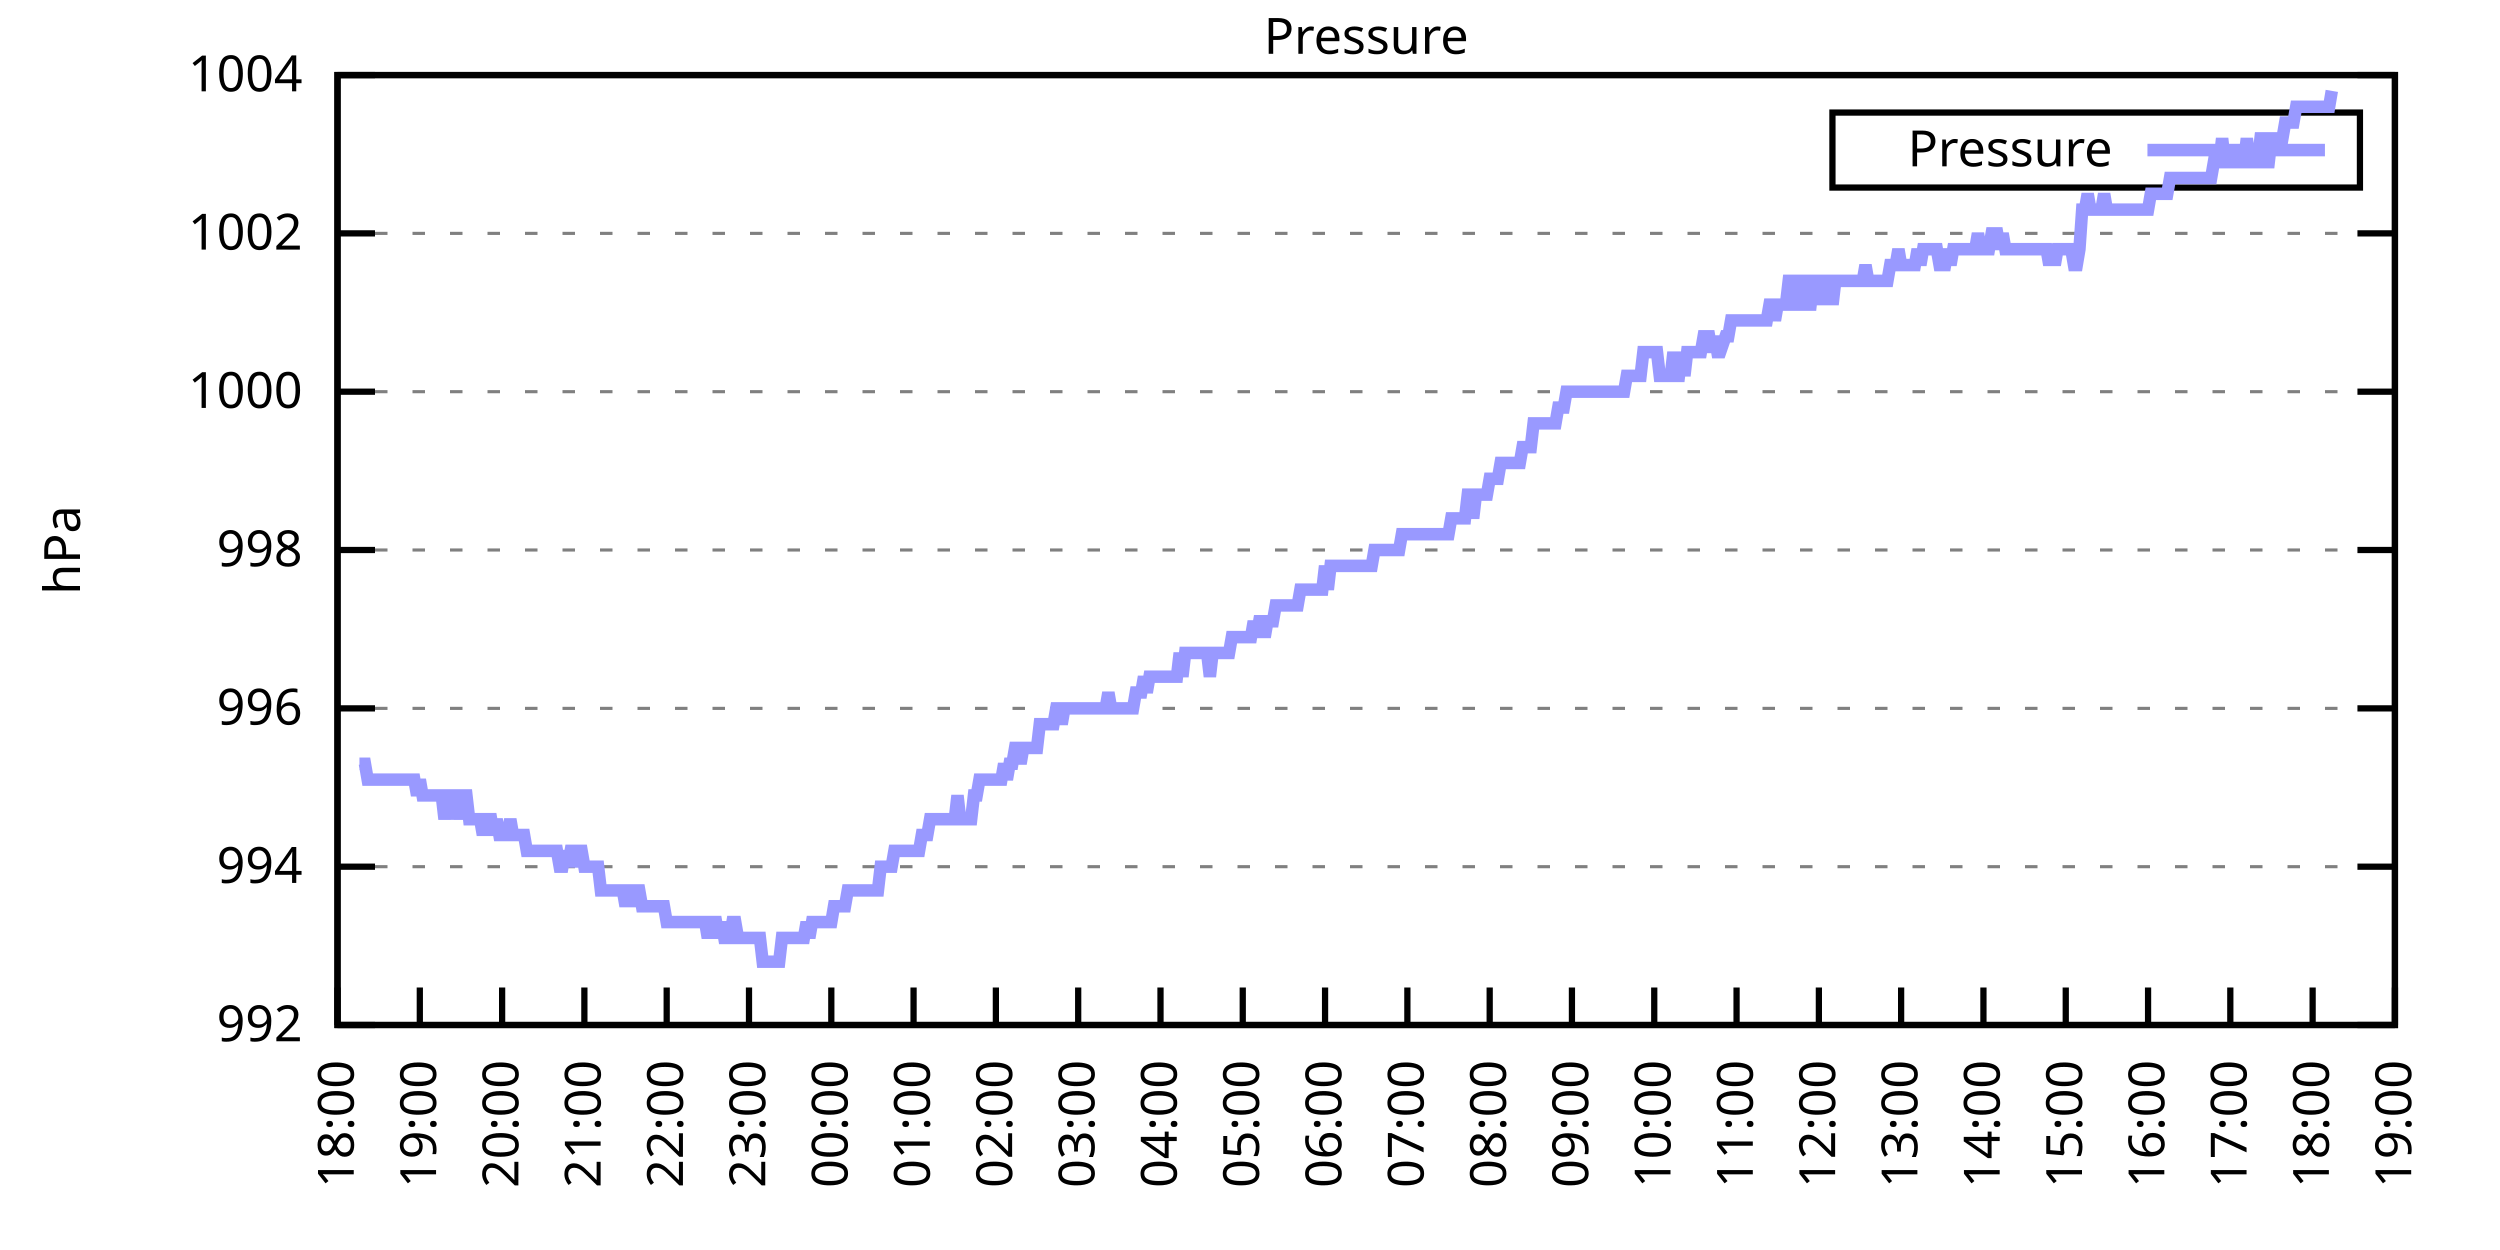
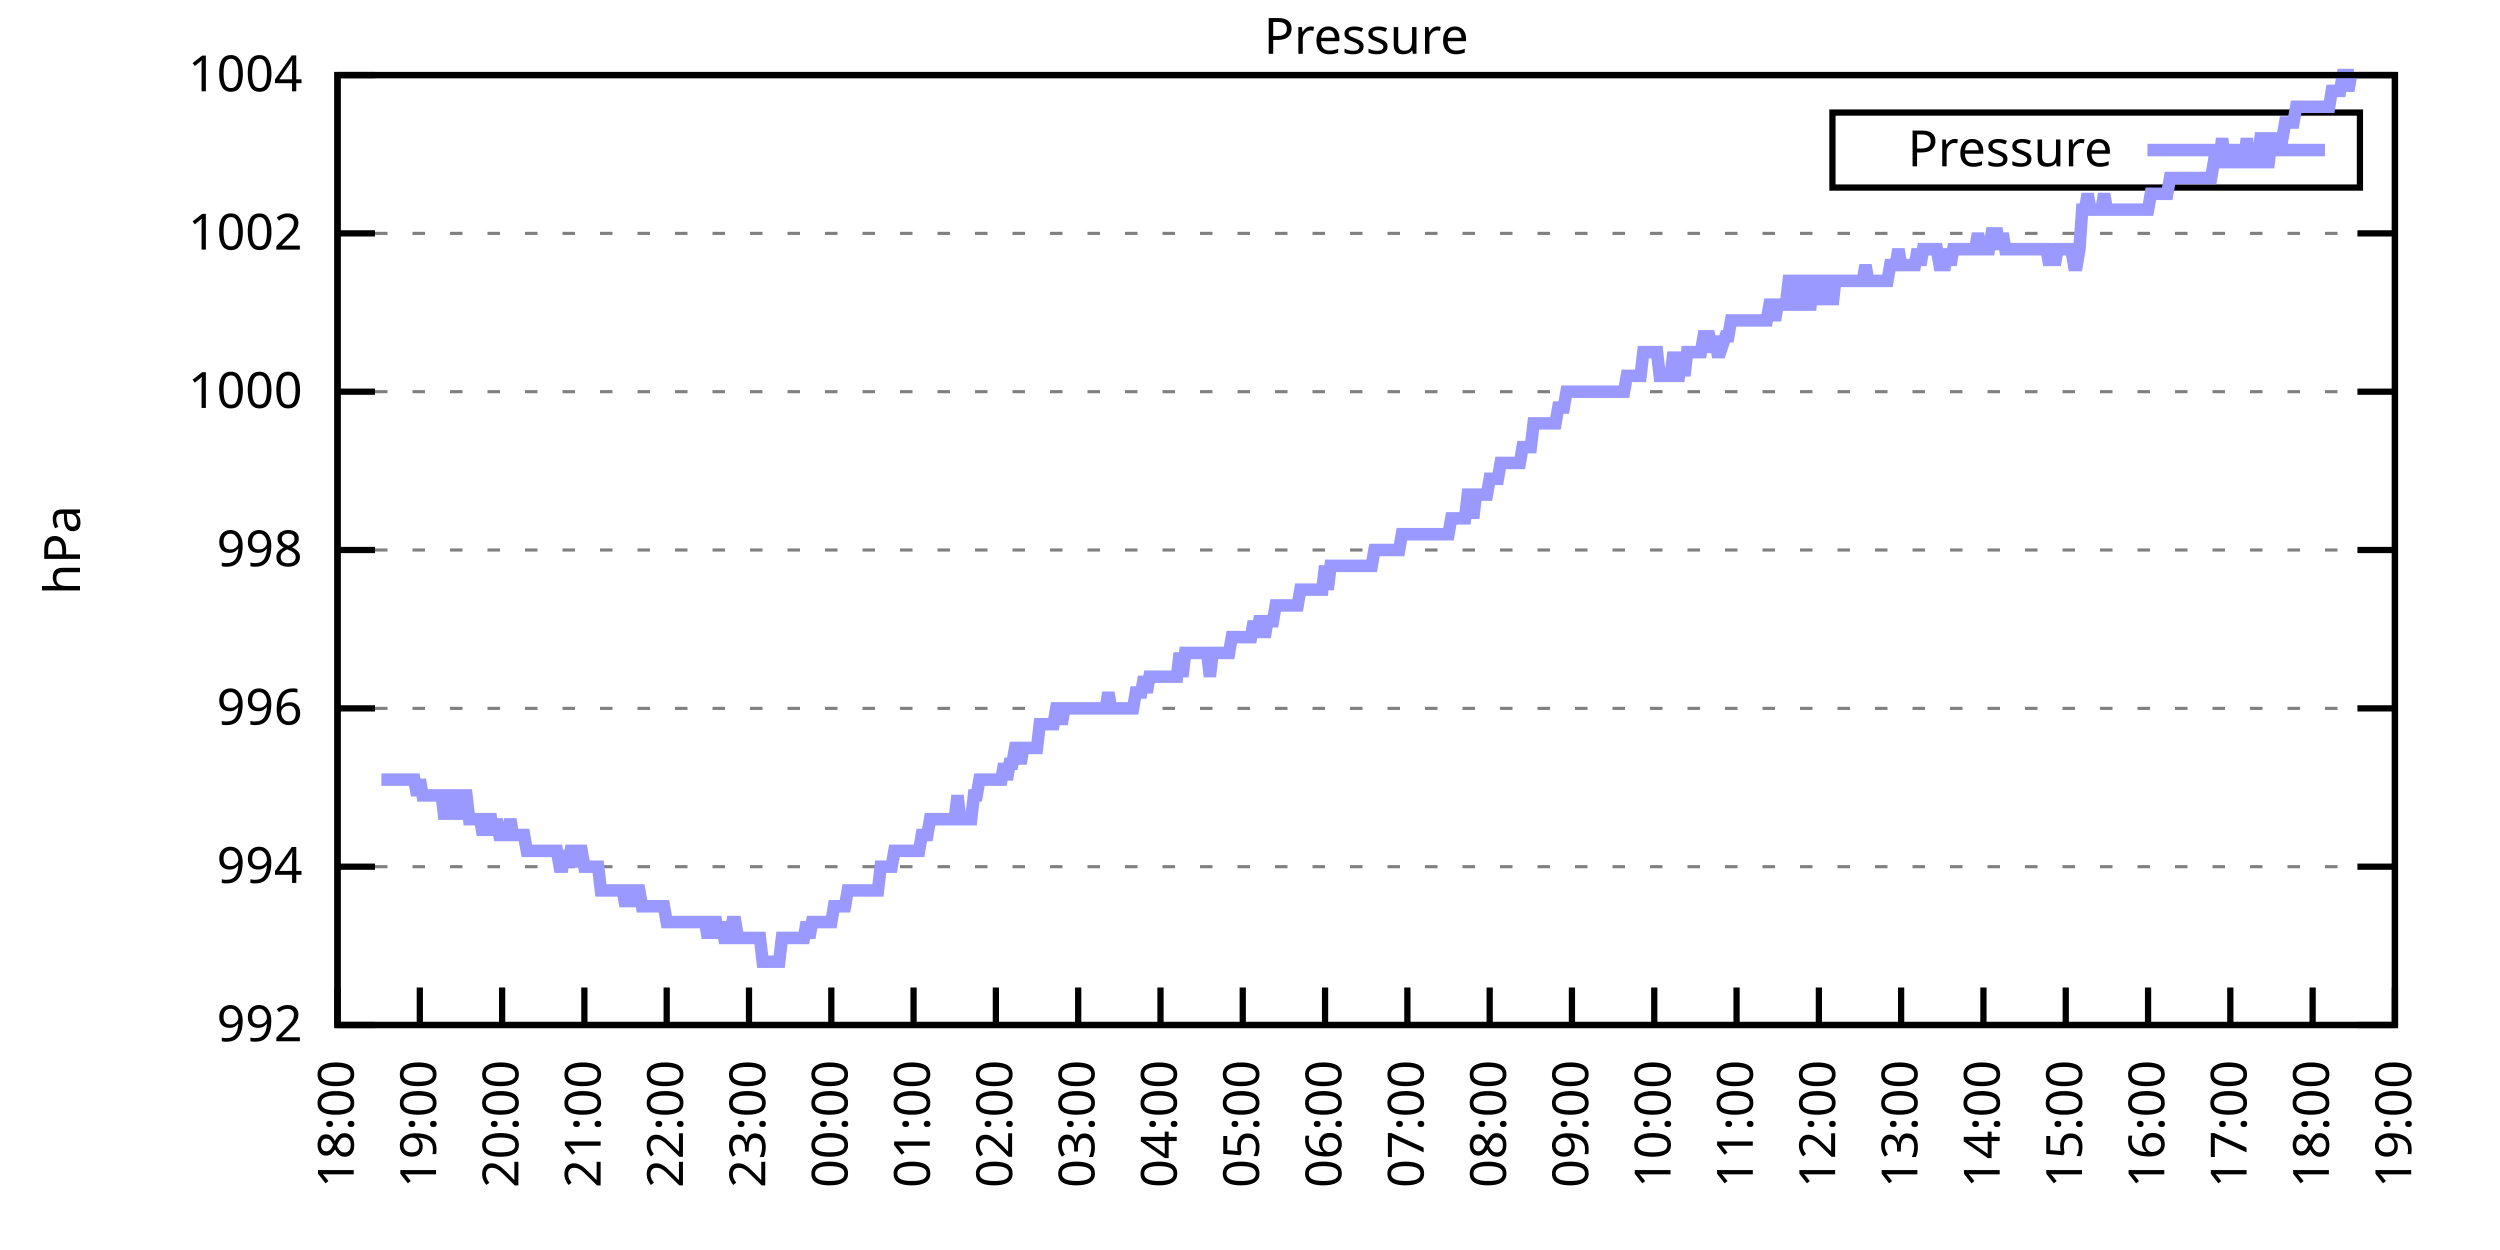
<svg xmlns="http://www.w3.org/2000/svg" xmlns:xlink="http://www.w3.org/1999/xlink" width="400" height="200" viewBox="0 0 400 200">
  <g id="gnuplot_canvas">
    <rect x="0" y="0" width="400" height="200" fill="none" />
    <defs>
      <circle id="gpDot" r="0.5" stroke-width="0.5" stroke="currentColor" />
      <path id="gpPt0" stroke-width="0.333" stroke="currentColor" d="M-1,0 h2 M0,-1 v2" />
      <path id="gpPt1" stroke-width="0.333" stroke="currentColor" d="M-1,-1 L1,1 M1,-1 L-1,1" />
      <path id="gpPt2" stroke-width="0.333" stroke="currentColor" d="M-1,0 L1,0 M0,-1 L0,1 M-1,-1 L1,1 M-1,1 L1,-1" />
      <rect id="gpPt3" stroke-width="0.333" stroke="currentColor" x="-1" y="-1" width="2" height="2" />
      <rect id="gpPt4" stroke-width="0.333" stroke="currentColor" fill="currentColor" x="-1" y="-1" width="2" height="2" />
      <circle id="gpPt5" stroke-width="0.333" stroke="currentColor" cx="0" cy="0" r="1" />
      <use xlink:href="#gpPt5" id="gpPt6" fill="currentColor" stroke="none" />
      <path id="gpPt7" stroke-width="0.333" stroke="currentColor" d="M0,-1.33 L-1.33,0.67 L1.33,0.67 z" />
      <use xlink:href="#gpPt7" id="gpPt8" fill="currentColor" stroke="none" />
      <use xlink:href="#gpPt7" id="gpPt9" stroke="currentColor" transform="rotate(180)" />
      <use xlink:href="#gpPt9" id="gpPt10" fill="currentColor" stroke="none" />
      <use xlink:href="#gpPt3" id="gpPt11" stroke="currentColor" transform="rotate(45)" />
      <use xlink:href="#gpPt11" id="gpPt12" fill="currentColor" stroke="none" />
      <path id="gpPt13" stroke-width="0.333" stroke="currentColor" d="M0,1.330 L1.265,0.411 L0.782,-1.067 L-0.782,-1.076 L-1.265,0.411 z" />
      <use xlink:href="#gpPt13" id="gpPt14" fill="currentColor" stroke="none" />
      <filter id="textbox" filterUnits="objectBoundingBox" x="0" y="0" height="1" width="1">
        <feFlood flood-color="white" flood-opacity="1" result="bgnd" />
        <feComposite in="SourceGraphic" in2="bgnd" operator="atop" />
      </filter>
      <filter id="greybox" filterUnits="objectBoundingBox" x="0" y="0" height="1" width="1">
        <feFlood flood-color="lightgrey" flood-opacity="1" result="grey" />
        <feComposite in="SourceGraphic" in2="grey" operator="atop" />
      </filter>
    </defs>
    <g fill="none" color="white" stroke="currentColor" stroke-width="1.00" stroke-linecap="butt" stroke-linejoin="miter">
</g>
    <g fill="none" color="black" stroke="currentColor" stroke-width="1.00" stroke-linecap="butt" stroke-linejoin="miter">
      <g stroke="none" shape-rendering="crispEdges">
        <polygon fill="rgb(255, 255, 255)" points="54.00,164.00 383.18,164.00 383.18,12.02 54.00,12.02 " />
      </g>
    </g>
    <g fill="none" color="black" stroke="currentColor" stroke-width="1.00" stroke-linecap="butt" stroke-linejoin="miter">
</g>
    <g fill="none" color="black" stroke="black" stroke-width="0.50" stroke-linecap="butt" stroke-linejoin="miter">
</g>
    <g fill="none" color="gray" stroke="currentColor" stroke-width="0.50" stroke-linecap="butt" stroke-linejoin="miter">
      <path stroke="gray" stroke-dasharray="2,4" class="gridline" d="M54.00,164.00 L383.19,164.00  " />
    </g>
    <g fill="none" color="gray" stroke="gray" stroke-width="1.00" stroke-linecap="butt" stroke-linejoin="miter">
</g>
    <g fill="none" color="black" stroke="currentColor" stroke-width="1.00" stroke-linecap="butt" stroke-linejoin="miter">
      <path stroke="black" d="M54.00,164.00 L60.00,164.00 M383.19,164.00 L377.19,164.00  " />
      <g transform="translate(48.40,166.60)" stroke="none" fill="black" font-family="Sans" font-size="8.00" text-anchor="end">
        <text>
          <tspan font-family="Sans"> 992</tspan>
        </text>
      </g>
    </g>
    <g fill="none" color="black" stroke="currentColor" stroke-width="1.00" stroke-linecap="butt" stroke-linejoin="miter">
</g>
    <g fill="none" color="black" stroke="black" stroke-width="0.50" stroke-linecap="butt" stroke-linejoin="miter">
</g>
    <g fill="none" color="gray" stroke="currentColor" stroke-width="0.50" stroke-linecap="butt" stroke-linejoin="miter">
      <path stroke="gray" stroke-dasharray="2,4" class="gridline" d="M54.00,138.67 L383.19,138.67  " />
    </g>
    <g fill="none" color="gray" stroke="gray" stroke-width="1.00" stroke-linecap="butt" stroke-linejoin="miter">
</g>
    <g fill="none" color="black" stroke="currentColor" stroke-width="1.00" stroke-linecap="butt" stroke-linejoin="miter">
      <path stroke="black" d="M54.00,138.67 L60.00,138.67 M383.19,138.67 L377.19,138.67  " />
      <g transform="translate(48.40,141.27)" stroke="none" fill="black" font-family="Sans" font-size="8.00" text-anchor="end">
        <text>
          <tspan font-family="Sans"> 994</tspan>
        </text>
      </g>
    </g>
    <g fill="none" color="black" stroke="currentColor" stroke-width="1.00" stroke-linecap="butt" stroke-linejoin="miter">
</g>
    <g fill="none" color="black" stroke="black" stroke-width="0.50" stroke-linecap="butt" stroke-linejoin="miter">
</g>
    <g fill="none" color="gray" stroke="currentColor" stroke-width="0.50" stroke-linecap="butt" stroke-linejoin="miter">
      <path stroke="gray" stroke-dasharray="2,4" class="gridline" d="M54.00,113.34 L383.19,113.34  " />
    </g>
    <g fill="none" color="gray" stroke="gray" stroke-width="1.00" stroke-linecap="butt" stroke-linejoin="miter">
</g>
    <g fill="none" color="black" stroke="currentColor" stroke-width="1.00" stroke-linecap="butt" stroke-linejoin="miter">
      <path stroke="black" d="M54.00,113.34 L60.00,113.34 M383.19,113.34 L377.19,113.34  " />
      <g transform="translate(48.40,115.94)" stroke="none" fill="black" font-family="Sans" font-size="8.00" text-anchor="end">
        <text>
          <tspan font-family="Sans"> 996</tspan>
        </text>
      </g>
    </g>
    <g fill="none" color="black" stroke="currentColor" stroke-width="1.00" stroke-linecap="butt" stroke-linejoin="miter">
</g>
    <g fill="none" color="black" stroke="black" stroke-width="0.50" stroke-linecap="butt" stroke-linejoin="miter">
</g>
    <g fill="none" color="gray" stroke="currentColor" stroke-width="0.50" stroke-linecap="butt" stroke-linejoin="miter">
      <path stroke="gray" stroke-dasharray="2,4" class="gridline" d="M54.00,88.00 L383.19,88.00  " />
    </g>
    <g fill="none" color="gray" stroke="gray" stroke-width="1.00" stroke-linecap="butt" stroke-linejoin="miter">
</g>
    <g fill="none" color="black" stroke="currentColor" stroke-width="1.00" stroke-linecap="butt" stroke-linejoin="miter">
      <path stroke="black" d="M54.00,88.00 L60.00,88.00 M383.19,88.00 L377.19,88.00  " />
      <g transform="translate(48.40,90.60)" stroke="none" fill="black" font-family="Sans" font-size="8.00" text-anchor="end">
        <text>
          <tspan font-family="Sans"> 998</tspan>
        </text>
      </g>
    </g>
    <g fill="none" color="black" stroke="currentColor" stroke-width="1.00" stroke-linecap="butt" stroke-linejoin="miter">
</g>
    <g fill="none" color="black" stroke="black" stroke-width="0.50" stroke-linecap="butt" stroke-linejoin="miter">
</g>
    <g fill="none" color="gray" stroke="currentColor" stroke-width="0.50" stroke-linecap="butt" stroke-linejoin="miter">
      <path stroke="gray" stroke-dasharray="2,4" class="gridline" d="M54.00,62.67 L383.19,62.67  " />
    </g>
    <g fill="none" color="gray" stroke="gray" stroke-width="1.00" stroke-linecap="butt" stroke-linejoin="miter">
</g>
    <g fill="none" color="black" stroke="currentColor" stroke-width="1.00" stroke-linecap="butt" stroke-linejoin="miter">
      <path stroke="black" d="M54.00,62.67 L60.00,62.67 M383.19,62.67 L377.19,62.67  " />
      <g transform="translate(48.40,65.27)" stroke="none" fill="black" font-family="Sans" font-size="8.00" text-anchor="end">
        <text>
          <tspan font-family="Sans"> 1000</tspan>
        </text>
      </g>
    </g>
    <g fill="none" color="black" stroke="currentColor" stroke-width="1.00" stroke-linecap="butt" stroke-linejoin="miter">
</g>
    <g fill="none" color="black" stroke="black" stroke-width="0.50" stroke-linecap="butt" stroke-linejoin="miter">
</g>
    <g fill="none" color="gray" stroke="currentColor" stroke-width="0.50" stroke-linecap="butt" stroke-linejoin="miter">
      <path stroke="gray" stroke-dasharray="2,4" class="gridline" d="M54.00,37.34 L383.19,37.34  " />
    </g>
    <g fill="none" color="gray" stroke="gray" stroke-width="1.00" stroke-linecap="butt" stroke-linejoin="miter">
</g>
    <g fill="none" color="black" stroke="currentColor" stroke-width="1.00" stroke-linecap="butt" stroke-linejoin="miter">
      <path stroke="black" d="M54.00,37.34 L60.00,37.34 M383.19,37.34 L377.19,37.34  " />
      <g transform="translate(48.40,39.94)" stroke="none" fill="black" font-family="Sans" font-size="8.00" text-anchor="end">
        <text>
          <tspan font-family="Sans"> 1002</tspan>
        </text>
      </g>
    </g>
    <g fill="none" color="black" stroke="currentColor" stroke-width="1.00" stroke-linecap="butt" stroke-linejoin="miter">
</g>
    <g fill="none" color="black" stroke="black" stroke-width="0.50" stroke-linecap="butt" stroke-linejoin="miter">
</g>
    <g fill="none" color="gray" stroke="currentColor" stroke-width="0.50" stroke-linecap="butt" stroke-linejoin="miter">
      <path stroke="gray" stroke-dasharray="2,4" class="gridline" d="M54.00,12.01 L383.19,12.01  " />
    </g>
    <g fill="none" color="gray" stroke="gray" stroke-width="1.00" stroke-linecap="butt" stroke-linejoin="miter">
</g>
    <g fill="none" color="black" stroke="currentColor" stroke-width="1.00" stroke-linecap="butt" stroke-linejoin="miter">
      <path stroke="black" d="M54.00,12.01 L60.00,12.01 M383.19,12.01 L377.19,12.01  " />
      <g transform="translate(48.40,14.61)" stroke="none" fill="black" font-family="Sans" font-size="8.00" text-anchor="end">
        <text>
          <tspan font-family="Sans"> 1004</tspan>
        </text>
      </g>
    </g>
    <g fill="none" color="black" stroke="currentColor" stroke-width="1.00" stroke-linecap="butt" stroke-linejoin="miter">
      <path stroke="black" d="M54.00,164.00 L54.00,158.00  " />
      <g transform="translate(56.60,169.60) rotate(270.00)" stroke="none" fill="black" font-family="Sans" font-size="8.00" text-anchor="end">
        <text>
          <tspan font-family="Sans">18:00</tspan>
        </text>
      </g>
    </g>
    <g fill="none" color="black" stroke="currentColor" stroke-width="1.00" stroke-linecap="butt" stroke-linejoin="miter">
      <path stroke="black" d="M67.17,164.00 L67.17,158.00  " />
      <g transform="translate(69.77,169.60) rotate(270.00)" stroke="none" fill="black" font-family="Sans" font-size="8.00" text-anchor="end">
        <text>
          <tspan font-family="Sans">19:00</tspan>
        </text>
      </g>
    </g>
    <g fill="none" color="black" stroke="currentColor" stroke-width="1.00" stroke-linecap="butt" stroke-linejoin="miter">
      <path stroke="black" d="M80.34,164.00 L80.34,158.00  " />
      <g transform="translate(82.94,169.60) rotate(270.00)" stroke="none" fill="black" font-family="Sans" font-size="8.00" text-anchor="end">
        <text>
          <tspan font-family="Sans">20:00</tspan>
        </text>
      </g>
    </g>
    <g fill="none" color="black" stroke="currentColor" stroke-width="1.00" stroke-linecap="butt" stroke-linejoin="miter">
      <path stroke="black" d="M93.50,164.00 L93.50,158.00  " />
      <g transform="translate(96.10,169.60) rotate(270.00)" stroke="none" fill="black" font-family="Sans" font-size="8.00" text-anchor="end">
        <text>
          <tspan font-family="Sans">21:00</tspan>
        </text>
      </g>
    </g>
    <g fill="none" color="black" stroke="currentColor" stroke-width="1.00" stroke-linecap="butt" stroke-linejoin="miter">
      <path stroke="black" d="M106.67,164.00 L106.67,158.00  " />
      <g transform="translate(109.27,169.60) rotate(270.00)" stroke="none" fill="black" font-family="Sans" font-size="8.00" text-anchor="end">
        <text>
          <tspan font-family="Sans">22:00</tspan>
        </text>
      </g>
    </g>
    <g fill="none" color="black" stroke="currentColor" stroke-width="1.00" stroke-linecap="butt" stroke-linejoin="miter">
      <path stroke="black" d="M119.84,164.00 L119.84,158.00  " />
      <g transform="translate(122.44,169.60) rotate(270.00)" stroke="none" fill="black" font-family="Sans" font-size="8.00" text-anchor="end">
        <text>
          <tspan font-family="Sans">23:00</tspan>
        </text>
      </g>
    </g>
    <g fill="none" color="black" stroke="currentColor" stroke-width="1.00" stroke-linecap="butt" stroke-linejoin="miter">
      <path stroke="black" d="M133.01,164.00 L133.01,158.00  " />
      <g transform="translate(135.61,169.60) rotate(270.00)" stroke="none" fill="black" font-family="Sans" font-size="8.00" text-anchor="end">
        <text>
          <tspan font-family="Sans">00:00</tspan>
        </text>
      </g>
    </g>
    <g fill="none" color="black" stroke="currentColor" stroke-width="1.00" stroke-linecap="butt" stroke-linejoin="miter">
      <path stroke="black" d="M146.17,164.00 L146.17,158.00  " />
      <g transform="translate(148.77,169.60) rotate(270.00)" stroke="none" fill="black" font-family="Sans" font-size="8.00" text-anchor="end">
        <text>
          <tspan font-family="Sans">01:00</tspan>
        </text>
      </g>
    </g>
    <g fill="none" color="black" stroke="currentColor" stroke-width="1.00" stroke-linecap="butt" stroke-linejoin="miter">
      <path stroke="black" d="M159.34,164.00 L159.34,158.00  " />
      <g transform="translate(161.94,169.60) rotate(270.00)" stroke="none" fill="black" font-family="Sans" font-size="8.00" text-anchor="end">
        <text>
          <tspan font-family="Sans">02:00</tspan>
        </text>
      </g>
    </g>
    <g fill="none" color="black" stroke="currentColor" stroke-width="1.00" stroke-linecap="butt" stroke-linejoin="miter">
      <path stroke="black" d="M172.51,164.00 L172.51,158.00  " />
      <g transform="translate(175.11,169.60) rotate(270.00)" stroke="none" fill="black" font-family="Sans" font-size="8.00" text-anchor="end">
        <text>
          <tspan font-family="Sans">03:00</tspan>
        </text>
      </g>
    </g>
    <g fill="none" color="black" stroke="currentColor" stroke-width="1.00" stroke-linecap="butt" stroke-linejoin="miter">
      <path stroke="black" d="M185.68,164.00 L185.68,158.00  " />
      <g transform="translate(188.28,169.60) rotate(270.00)" stroke="none" fill="black" font-family="Sans" font-size="8.00" text-anchor="end">
        <text>
          <tspan font-family="Sans">04:00</tspan>
        </text>
      </g>
    </g>
    <g fill="none" color="black" stroke="currentColor" stroke-width="1.00" stroke-linecap="butt" stroke-linejoin="miter">
      <path stroke="black" d="M198.84,164.00 L198.84,158.00  " />
      <g transform="translate(201.44,169.60) rotate(270.00)" stroke="none" fill="black" font-family="Sans" font-size="8.00" text-anchor="end">
        <text>
          <tspan font-family="Sans">05:00</tspan>
        </text>
      </g>
    </g>
    <g fill="none" color="black" stroke="currentColor" stroke-width="1.00" stroke-linecap="butt" stroke-linejoin="miter">
      <path stroke="black" d="M212.01,164.00 L212.01,158.00  " />
      <g transform="translate(214.61,169.60) rotate(270.00)" stroke="none" fill="black" font-family="Sans" font-size="8.00" text-anchor="end">
        <text>
          <tspan font-family="Sans">06:00</tspan>
        </text>
      </g>
    </g>
    <g fill="none" color="black" stroke="currentColor" stroke-width="1.00" stroke-linecap="butt" stroke-linejoin="miter">
      <path stroke="black" d="M225.18,164.00 L225.18,158.00  " />
      <g transform="translate(227.78,169.60) rotate(270.00)" stroke="none" fill="black" font-family="Sans" font-size="8.00" text-anchor="end">
        <text>
          <tspan font-family="Sans">07:00</tspan>
        </text>
      </g>
    </g>
    <g fill="none" color="black" stroke="currentColor" stroke-width="1.00" stroke-linecap="butt" stroke-linejoin="miter">
      <path stroke="black" d="M238.35,164.00 L238.35,158.00  " />
      <g transform="translate(240.95,169.60) rotate(270.00)" stroke="none" fill="black" font-family="Sans" font-size="8.00" text-anchor="end">
        <text>
          <tspan font-family="Sans">08:00</tspan>
        </text>
      </g>
    </g>
    <g fill="none" color="black" stroke="currentColor" stroke-width="1.00" stroke-linecap="butt" stroke-linejoin="miter">
      <path stroke="black" d="M251.51,164.00 L251.51,158.00  " />
      <g transform="translate(254.11,169.60) rotate(270.00)" stroke="none" fill="black" font-family="Sans" font-size="8.00" text-anchor="end">
        <text>
          <tspan font-family="Sans">09:00</tspan>
        </text>
      </g>
    </g>
    <g fill="none" color="black" stroke="currentColor" stroke-width="1.00" stroke-linecap="butt" stroke-linejoin="miter">
      <path stroke="black" d="M264.68,164.00 L264.68,158.00  " />
      <g transform="translate(267.28,169.60) rotate(270.00)" stroke="none" fill="black" font-family="Sans" font-size="8.00" text-anchor="end">
        <text>
          <tspan font-family="Sans">10:00</tspan>
        </text>
      </g>
    </g>
    <g fill="none" color="black" stroke="currentColor" stroke-width="1.00" stroke-linecap="butt" stroke-linejoin="miter">
      <path stroke="black" d="M277.85,164.00 L277.85,158.00  " />
      <g transform="translate(280.45,169.60) rotate(270.00)" stroke="none" fill="black" font-family="Sans" font-size="8.00" text-anchor="end">
        <text>
          <tspan font-family="Sans">11:00</tspan>
        </text>
      </g>
    </g>
    <g fill="none" color="black" stroke="currentColor" stroke-width="1.00" stroke-linecap="butt" stroke-linejoin="miter">
      <path stroke="black" d="M291.02,164.00 L291.02,158.00  " />
      <g transform="translate(293.62,169.60) rotate(270.00)" stroke="none" fill="black" font-family="Sans" font-size="8.00" text-anchor="end">
        <text>
          <tspan font-family="Sans">12:00</tspan>
        </text>
      </g>
    </g>
    <g fill="none" color="black" stroke="currentColor" stroke-width="1.00" stroke-linecap="butt" stroke-linejoin="miter">
      <path stroke="black" d="M304.18,164.00 L304.18,158.00  " />
      <g transform="translate(306.78,169.60) rotate(270.00)" stroke="none" fill="black" font-family="Sans" font-size="8.00" text-anchor="end">
        <text>
          <tspan font-family="Sans">13:00</tspan>
        </text>
      </g>
    </g>
    <g fill="none" color="black" stroke="currentColor" stroke-width="1.00" stroke-linecap="butt" stroke-linejoin="miter">
      <path stroke="black" d="M317.35,164.00 L317.35,158.00  " />
      <g transform="translate(319.95,169.60) rotate(270.00)" stroke="none" fill="black" font-family="Sans" font-size="8.00" text-anchor="end">
        <text>
          <tspan font-family="Sans">14:00</tspan>
        </text>
      </g>
    </g>
    <g fill="none" color="black" stroke="currentColor" stroke-width="1.00" stroke-linecap="butt" stroke-linejoin="miter">
      <path stroke="black" d="M330.52,164.00 L330.52,158.00  " />
      <g transform="translate(333.12,169.60) rotate(270.00)" stroke="none" fill="black" font-family="Sans" font-size="8.00" text-anchor="end">
        <text>
          <tspan font-family="Sans">15:00</tspan>
        </text>
      </g>
    </g>
    <g fill="none" color="black" stroke="currentColor" stroke-width="1.00" stroke-linecap="butt" stroke-linejoin="miter">
      <path stroke="black" d="M343.69,164.00 L343.69,158.00  " />
      <g transform="translate(346.29,169.60) rotate(270.00)" stroke="none" fill="black" font-family="Sans" font-size="8.00" text-anchor="end">
        <text>
          <tspan font-family="Sans">16:00</tspan>
        </text>
      </g>
    </g>
    <g fill="none" color="black" stroke="currentColor" stroke-width="1.00" stroke-linecap="butt" stroke-linejoin="miter">
      <path stroke="black" d="M356.85,164.00 L356.85,158.00  " />
      <g transform="translate(359.45,169.60) rotate(270.00)" stroke="none" fill="black" font-family="Sans" font-size="8.00" text-anchor="end">
        <text>
          <tspan font-family="Sans">17:00</tspan>
        </text>
      </g>
    </g>
    <g fill="none" color="black" stroke="currentColor" stroke-width="1.00" stroke-linecap="butt" stroke-linejoin="miter">
      <path stroke="black" d="M370.02,164.00 L370.02,158.00  " />
      <g transform="translate(372.62,169.60) rotate(270.00)" stroke="none" fill="black" font-family="Sans" font-size="8.00" text-anchor="end">
        <text>
          <tspan font-family="Sans">18:00</tspan>
        </text>
      </g>
    </g>
    <g fill="none" color="black" stroke="currentColor" stroke-width="1.00" stroke-linecap="butt" stroke-linejoin="miter">
      <path stroke="black" d="M383.19,164.00 L383.19,158.00  " />
      <g transform="translate(385.79,169.60) rotate(270.00)" stroke="none" fill="black" font-family="Sans" font-size="8.00" text-anchor="end">
        <text>
          <tspan font-family="Sans">19:00</tspan>
        </text>
      </g>
    </g>
    <g fill="none" color="black" stroke="currentColor" stroke-width="1.00" stroke-linecap="butt" stroke-linejoin="miter">
</g>
    <g fill="none" color="black" stroke="currentColor" stroke-width="1.00" stroke-linecap="butt" stroke-linejoin="miter">
      <path stroke="black" d="M54.00,12.01 L54.00,164.00 L383.19,164.00 L383.19,12.01 L54.00,12.01 Z  " />
    </g>
    <g fill="none" color="black" stroke="currentColor" stroke-width="1.00" stroke-linecap="butt" stroke-linejoin="miter">
</g>
    <g fill="none" color="black" stroke="currentColor" stroke-width="1.00" stroke-linecap="butt" stroke-linejoin="miter">
      <path stroke="black" d="M293.19,30.01 L293.19,18.01 L377.59,18.01 L377.59,30.01 L293.19,30.01 Z  " />
    </g>
    <g id="Pressure_plot_1">
      <g fill="none" color="white" stroke="black" stroke-width="2.00" stroke-linecap="butt" stroke-linejoin="miter">
</g>
      <g fill="none" color="black" stroke="currentColor" stroke-width="2.00" stroke-linecap="butt" stroke-linejoin="miter">
        <g transform="translate(337.99,26.61)" stroke="none" fill="black" font-family="Sans" font-size="8.00" text-anchor="end">
          <text>
            <tspan font-family="Sans">Pressure</tspan>
          </text>
        </g>
      </g>
      <g fill="none" color="black" stroke="currentColor" stroke-width="2.00" stroke-linecap="butt" stroke-linejoin="miter">
-         <path stroke="rgb(153, 153, 255)" d="M343.59,24.01 L371.99,24.01 M57.51,122.20 L57.95,122.20 L58.39,122.20 L58.83,124.74 L59.27,124.74 L59.71,124.74   L60.14,124.74 L60.58,124.74 L61.02,124.74 L61.46,124.74 L61.90,124.74 L62.34,124.74 L62.78,124.74 L63.22,124.74   L63.66,124.74 L64.10,124.74 L64.53,124.74 L64.97,124.74 L65.41,124.74 L65.85,124.74 L66.29,124.74 L66.73,127.27   L67.17,124.74 L67.61,127.27 L68.05,127.27 L68.48,127.27 L68.92,127.27 L69.36,127.27 L69.80,127.27 L70.24,127.27   L70.68,127.27 L71.12,131.07 L71.56,127.27 L72.00,127.27 L72.43,131.07 L72.87,127.27 L73.31,127.27 L73.75,131.07   L74.19,127.27 L74.63,127.27 L75.07,131.07 L75.51,131.07 L75.95,131.07 L76.38,131.07 L76.82,131.07 L77.26,133.60   L77.70,131.07 L78.14,131.07 L78.58,131.07 L79.02,133.60 L79.46,131.07 L79.90,133.60 L80.34,133.60 L80.77,133.60   L81.21,133.60 L81.65,131.07 L82.09,133.60 L82.53,133.60 L82.97,133.60 L83.41,133.60 L83.85,133.60 L84.29,136.14   L84.72,136.14 L85.16,136.14 L85.60,136.14 L86.04,136.14 L86.48,136.14 L86.92,136.14 L87.36,136.14 L87.80,136.14   L88.24,136.14 L88.67,136.14 L89.11,136.14 L89.55,138.67 L89.99,138.67 L90.43,136.14 L90.87,138.67 L91.31,136.14   L91.75,136.14 L92.19,138.67 L92.62,136.14 L93.06,136.14 L93.50,138.67 L93.94,138.67 L94.38,138.67 L94.82,138.67   L95.26,138.67 L95.70,138.67 L96.14,142.47 L96.58,142.47 L97.01,142.47 L97.45,142.47 L97.89,142.47 L98.33,142.47   L98.77,142.47 L99.21,142.47 L99.65,142.47 L100.09,145.00 L100.53,142.47 L100.96,142.47 L101.40,145.00 L101.84,142.47   L102.28,142.47 L102.72,145.00 L103.16,145.00 L103.60,145.00 L104.04,145.00 L104.48,145.00 L104.91,145.00 L105.35,145.00   L105.79,145.00 L106.23,145.00 L106.67,147.53 L107.11,147.53 L107.55,147.53 L107.99,147.53 L108.43,147.53 L108.87,147.53   L109.30,147.53 L109.74,147.53 L110.18,147.53 L110.62,147.53 L111.06,147.53 L111.50,147.53 L111.94,147.53 L112.38,147.53   L112.82,147.53 L113.25,150.07 L113.69,147.53 L114.13,147.53 L114.57,147.53 L115.01,150.07 L115.45,147.53 L115.89,150.07   L116.33,150.07 L116.77,150.07 L117.20,147.53 L117.64,147.53 L118.08,150.07 L118.52,150.07 L118.96,150.07 L119.40,150.07   L119.84,150.07 L120.28,150.07 L120.72,150.07 L121.15,150.07 L121.59,150.07 L122.03,153.87 L122.47,153.87 L122.91,153.87   L123.35,153.87 L123.79,153.87 L124.23,153.87 L124.67,153.87 L125.11,150.07 L125.54,150.07 L125.98,150.07 L126.42,150.07   L126.86,150.07 L127.30,150.07 L127.74,150.07 L128.18,150.07 L128.62,150.07 L129.06,147.53 L129.49,150.07 L129.93,147.53   L130.37,147.53 L130.81,147.53 L131.25,147.53 L131.69,147.53 L132.13,147.53 L132.57,147.53 L133.01,147.53 L133.44,145.00   L133.88,145.00 L134.32,145.00 L134.76,145.00 L135.20,145.00 L135.64,142.47 L136.08,142.47 L136.52,142.47 L136.96,142.47   L137.39,142.47 L137.83,142.47 L138.27,142.47 L138.71,142.47 L139.15,142.47 L139.59,142.47 L140.03,142.47 L140.47,142.47   L140.91,138.67 L141.35,138.67 L141.78,138.67 L142.22,138.67 L142.66,138.67 L143.10,136.14 L143.54,136.14 L143.98,136.14   L144.42,136.14 L144.86,136.14 L145.30,136.14 L145.73,136.14 L146.17,136.14 L146.61,136.14 L147.05,136.14 L147.49,133.60   L147.93,133.60 L148.37,133.60 L148.81,131.07 L149.25,131.07 L149.68,131.07 L150.12,131.07 L150.56,131.07 L151.00,131.07   L151.44,131.07 L151.88,131.07 L152.32,131.07 L152.76,131.07 L153.20,127.27 L153.63,131.07 L154.07,131.07 L154.51,131.07   L154.95,131.07 L155.39,131.07 L155.83,127.27 L156.27,127.27 L156.71,124.74 L157.15,124.74 L157.59,124.74 L158.02,124.74   L158.46,124.74 L158.90,124.74 L159.34,124.74 L159.78,124.74 L160.22,124.74 L160.66,122.20 L161.10,124.74 L161.54,122.20   L161.97,122.20 L162.41,119.67 L162.85,119.67 L163.29,122.20 L163.73,119.67 L164.17,119.67 L164.61,119.67 L165.05,119.67   L165.49,119.67 L165.92,119.67 L166.36,115.87 L166.80,115.87 L167.24,115.87 L167.68,115.87 L168.12,115.87 L168.56,115.87   L169.00,113.34 L169.44,113.34 L169.87,115.87 L170.31,113.34 L170.75,113.34 L171.19,113.34 L171.63,113.34 L172.07,113.34   L172.51,113.34 L172.95,113.34 L173.39,113.34 L173.83,113.34 L174.26,113.34 L174.70,113.34 L175.14,113.34 L175.58,113.34   L176.02,113.34 L176.46,113.34 L176.90,113.34 L177.34,110.80 L177.78,113.34 L178.21,113.34 L178.65,113.34 L179.09,113.34   L179.53,113.34 L179.97,113.34 L180.41,113.34 L180.85,113.34 L181.29,113.34 L181.73,110.80 L182.16,110.80 L182.60,110.80   L183.04,108.27 L183.48,110.80 L183.92,108.27 L184.36,108.27 L184.80,108.27 L185.24,108.27 L185.68,108.27 L186.11,108.27   L186.55,108.27 L186.99,108.27 L187.43,108.27 L187.87,108.27 L188.31,108.27 L188.75,104.47 L189.19,108.27 L189.63,104.47   L190.07,104.47 L190.50,104.47 L190.94,104.47 L191.38,104.47 L191.82,104.47 L192.26,104.47 L192.70,104.47 L193.14,104.47   L193.58,108.27 L194.02,104.47 L194.45,104.47 L194.89,104.47 L195.33,104.47 L195.77,104.47 L196.21,104.47 L196.65,104.47   L197.09,101.94 L197.53,101.94 L197.97,101.94 L198.40,101.94 L198.84,101.94 L199.28,101.94 L199.72,101.94 L200.16,101.94   L200.60,99.40 L201.04,101.94 L201.48,99.40 L201.92,99.40 L202.35,101.94 L202.79,99.40 L203.23,99.40 L203.67,99.40   L204.11,96.87 L204.55,96.87 L204.99,96.87 L205.43,96.87 L205.87,96.87 L206.31,96.87 L206.74,96.87 L207.18,96.87   L207.62,96.87 L208.06,94.34 L208.50,94.34 L208.94,94.34 L209.38,94.34 L209.82,94.34 L210.26,94.34 L210.69,94.34   L211.13,94.34 L211.57,94.34 L212.01,90.54 L212.45,94.34 L212.89,90.54 L213.33,90.54 L213.77,90.54 L214.21,90.54   L214.64,90.54 L215.08,90.54 L215.52,90.54 L215.96,90.54 L216.40,90.54 L216.84,90.54 L217.28,90.54 L217.72,90.54   L218.16,90.54 L218.60,90.54 L219.03,90.54 L219.47,90.54 L219.91,88.00 L220.35,88.00 L220.79,88.00 L221.23,88.00   L221.67,88.00 L222.11,88.00 L222.55,88.00 L222.98,88.00 L223.42,88.00 L223.86,88.00 L224.30,85.47 L224.74,85.47   L225.18,85.47 L225.62,85.47 L226.06,85.47 L226.50,85.47 L226.93,85.47 L227.37,85.47 L227.81,85.47 L228.25,85.47   L228.69,85.47 L229.13,85.47 L229.57,85.47 L230.01,85.47 L230.45,85.47 L230.88,85.47 L231.32,85.47 L231.76,85.47   L232.20,82.94 L232.64,82.94 L233.08,82.94 L233.52,82.94 L233.96,82.94 L234.40,82.94 L234.84,79.14 L235.27,79.14   L235.71,82.94 L236.15,79.14 L236.59,79.14 L237.03,79.14 L237.47,79.14 L237.91,79.14 L238.35,76.61 L238.79,76.61   L239.22,76.61 L239.66,76.61 L240.10,74.07 L240.54,74.07 L240.98,74.07 L241.42,74.07 L241.86,74.07 L242.30,74.07   L242.74,74.07 L243.17,74.07 L243.61,71.54 L244.05,71.54 L244.49,71.54 L244.93,71.54 L245.37,67.74 L245.81,67.74   L246.25,67.74 L246.69,67.74 L247.12,67.74 L247.56,67.74 L248.00,67.74 L248.44,67.74 L248.88,67.74 L249.32,65.21   L249.76,65.21 L250.20,65.21 L250.64,62.67 L251.08,62.67 L251.51,62.67 L251.95,62.67 L252.39,62.67 L252.83,62.67   L253.27,62.67 L253.71,62.67 L254.15,62.67 L254.59,62.67 L255.03,62.67 L255.46,62.67 L255.90,62.67 L256.34,62.67   L256.78,62.67 L257.22,62.67 L257.66,62.67 L258.10,62.67 L258.54,62.67 L258.98,62.67 L259.41,62.67 L259.85,62.67   L260.29,60.14 L260.73,60.14 L261.17,60.14 L261.61,60.14 L262.05,60.14 L262.49,60.14 L262.93,56.34 L263.36,56.34   L263.80,56.34 L264.24,56.34 L264.68,56.34 L265.12,56.34 L265.56,60.14 L266.00,60.14 L266.44,60.14 L266.88,60.14   L267.32,60.14 L267.75,56.34 L268.19,60.14 L268.63,60.14 L269.07,56.34 L269.51,60.14 L269.95,56.34 L270.39,56.34   L270.83,56.34 L271.27,56.34 L271.70,56.34 L272.14,56.34 L272.58,53.81 L273.02,53.81 L273.46,53.81 L273.90,56.34   L274.34,53.81 L274.78,56.34 L275.22,56.34 L276.09,53.81 L276.53,53.81 L276.97,51.27 L277.41,51.27 L277.85,51.27   L278.29,51.27 L278.73,51.27 L279.17,51.27 L279.60,51.27 L280.04,51.27 L280.48,51.27 L280.92,51.27 L281.36,51.27   L281.80,51.27 L282.24,51.27 L282.68,51.27 L283.12,48.74 L283.56,48.74 L283.99,51.27 L284.43,48.74 L284.87,48.74   L285.31,48.74 L285.75,48.74 L286.19,44.94 L286.63,44.94 L287.07,48.74 L287.51,48.74 L287.94,44.94 L288.38,44.94   L288.82,48.74 L289.26,48.74 L289.70,48.74 L290.14,44.94 L290.58,44.94 L291.02,44.94 L291.46,48.74 L291.89,44.94   L292.33,44.94 L292.77,44.94 L293.21,48.74 L293.65,44.94 L294.09,44.94 L294.53,44.94 L294.97,44.94 L295.41,44.94   L295.84,44.94 L296.28,44.94 L296.72,44.94 L297.16,44.94 L297.60,44.94 L298.04,44.94 L298.48,42.41 L298.92,44.94   L299.36,44.94 L299.80,44.94 L300.23,44.94 L300.67,44.94 L301.11,44.94 L301.55,44.94 L301.99,44.94 L302.43,42.41   L302.87,42.41 L303.31,42.41 L303.75,39.87 L304.18,42.41 L304.62,42.41 L305.06,42.41 L305.50,42.41 L305.94,42.41   L306.38,42.41 L306.82,39.87 L307.26,42.41 L307.70,39.87 L308.13,39.87 L308.57,39.87 L309.01,39.87 L309.45,39.87   L309.89,39.87 L310.33,42.41 L310.77,42.41 L311.21,42.41 L311.65,39.87 L312.08,42.41 L312.52,39.87 L312.96,39.87   L313.40,39.87 L313.84,39.87 L314.28,39.87 L314.72,39.87 L315.16,39.87 L315.60,39.87 L316.04,39.87 L316.47,37.34   L316.91,39.87 L317.35,39.87 L317.79,39.87 L318.23,39.87 L318.67,37.34 L319.11,37.34 L319.55,37.34 L319.99,39.87   L320.42,37.34 L320.86,39.87 L321.30,39.87 L321.74,39.87 L322.18,39.87 L322.62,39.87 L323.06,39.87 L323.50,39.87   L323.94,39.87 L324.37,39.87 L324.81,39.87 L325.25,39.87 L325.69,39.87 L326.13,39.87 L326.57,39.87 L327.01,39.87   L327.45,39.87 L327.89,42.41 L328.33,39.87 L328.76,42.41 L329.20,39.87 L329.64,39.87 L330.08,39.87 L330.52,39.87   L330.96,39.87 L331.40,39.87 L331.84,42.41 L332.28,42.41 L332.71,39.87 L333.15,33.54 L333.59,33.54 L334.03,31.01   L334.47,33.54 L334.91,33.54 L335.35,33.54 L335.79,33.54 L336.23,33.54 L336.66,31.01 L337.10,33.54 L337.54,33.54   L337.98,33.54 L338.42,33.54 L338.86,33.54 L339.30,33.54 L339.74,33.54 L340.18,33.54 L340.61,33.54 L341.05,33.54   L341.49,33.54 L341.93,33.54 L342.37,33.54 L342.81,33.54 L343.25,33.54 L343.69,33.54 L344.13,31.01 L344.57,31.01   L345.00,31.01 L345.44,31.01 L345.88,31.01 L346.32,31.01 L346.76,31.01 L347.20,28.48 L347.64,28.48 L348.08,28.48   L348.52,28.48 L348.95,28.48 L349.39,28.48 L349.83,28.48 L350.27,28.48 L350.71,28.48 L351.15,28.48 L351.59,28.48   L352.03,28.48 L352.47,28.48 L352.90,28.48 L353.34,28.48 L353.78,28.48 L354.22,25.94 L354.66,25.94 L355.10,25.94   L355.54,22.14 L355.98,25.94 L356.42,25.94 L356.85,25.94 L357.29,25.94 L357.73,25.94 L358.17,25.94 L358.61,25.94   L359.05,25.94 L359.49,22.14 L359.93,25.94 L360.37,25.94 L360.81,25.94 L361.24,25.94 L361.68,22.14 L362.12,22.14   L362.56,25.94 L363.00,25.94 L363.44,22.14 L363.88,22.14 L364.32,22.14 L364.76,22.14 L365.19,22.14 L365.63,19.61   L366.07,19.61 L366.51,19.61 L366.95,19.61 L367.39,17.08 L367.83,17.08 L368.27,17.08 L368.71,17.08 L369.14,17.08   L369.58,17.08 L370.02,17.08 L370.46,17.08 L370.90,17.08 L371.34,17.08 L371.78,17.08 L372.22,17.08 L372.66,17.08   L373.09,14.54  " />
+         <path stroke="rgb(153, 153, 255)" d="M343.59,24.01 L371.99,24.01 M61.02,124.74 L61.46,124.74 L61.90,124.74 L62.34,124.74 L62.78,124.74 L63.22,124.74   L63.66,124.74 L64.10,124.74 L64.53,124.74 L64.97,124.74 L65.41,124.74 L65.85,124.74 L66.29,124.74 L66.73,127.27   L67.17,124.74 L67.61,127.27 L68.05,127.27 L68.48,127.27 L68.92,127.27 L69.36,127.27 L69.80,127.27 L70.24,127.27   L70.68,127.27 L71.12,131.07 L71.56,127.27 L72.00,127.27 L72.43,131.07 L72.87,127.27 L73.31,127.27 L73.75,131.07   L74.19,127.27 L74.63,127.27 L75.07,131.07 L75.51,131.07 L75.95,131.07 L76.38,131.07 L76.82,131.07 L77.26,133.60   L77.70,131.07 L78.14,131.07 L78.58,131.07 L79.02,133.60 L79.46,131.07 L79.90,133.60 L80.34,133.60 L80.77,133.60   L81.21,133.60 L81.65,131.07 L82.09,133.60 L82.53,133.60 L82.97,133.60 L83.41,133.60 L83.85,133.60 L84.29,136.14   L84.72,136.14 L85.16,136.14 L85.60,136.14 L86.04,136.14 L86.48,136.14 L86.92,136.14 L87.36,136.14 L87.80,136.14   L88.24,136.14 L88.67,136.14 L89.11,136.14 L89.55,138.67 L89.99,138.67 L90.43,136.14 L90.87,138.67 L91.31,136.14   L91.75,136.14 L92.19,138.67 L92.62,136.14 L93.06,136.14 L93.50,138.67 L93.94,138.67 L94.38,138.67 L94.82,138.67   L95.26,138.67 L95.70,138.67 L96.14,142.47 L96.58,142.47 L97.01,142.47 L97.45,142.47 L97.89,142.47 L98.33,142.47   L98.77,142.47 L99.21,142.47 L99.65,142.47 L100.09,145.00 L100.53,142.47 L100.96,142.47 L101.40,145.00 L101.84,142.47   L102.28,142.47 L102.72,145.00 L103.16,145.00 L103.60,145.00 L104.04,145.00 L104.48,145.00 L104.91,145.00 L105.35,145.00   L105.79,145.00 L106.23,145.00 L106.67,147.53 L107.11,147.53 L107.55,147.53 L107.99,147.53 L108.43,147.53 L108.87,147.53   L109.30,147.53 L109.74,147.53 L110.18,147.53 L110.62,147.53 L111.06,147.53 L111.50,147.53 L111.94,147.53 L112.38,147.53   L112.82,147.53 L113.25,150.07 L113.69,147.53 L114.13,147.53 L114.57,147.53 L115.01,150.07 L115.45,147.53 L115.89,150.07   L116.33,150.07 L116.77,150.07 L117.20,147.53 L117.64,147.53 L118.08,150.07 L118.52,150.07 L118.96,150.07 L119.40,150.07   L119.84,150.07 L120.28,150.07 L120.72,150.07 L121.15,150.07 L121.59,150.07 L122.03,153.87 L122.47,153.87 L122.91,153.87   L123.35,153.87 L123.79,153.87 L124.23,153.87 L124.67,153.87 L125.11,150.07 L125.54,150.07 L125.98,150.07 L126.42,150.07   L126.86,150.07 L127.30,150.07 L127.74,150.07 L128.18,150.07 L128.62,150.07 L129.06,147.53 L129.49,150.07 L129.93,147.53   L130.37,147.53 L130.81,147.53 L131.25,147.53 L131.69,147.53 L132.13,147.53 L132.57,147.53 L133.01,147.53 L133.44,145.00   L133.88,145.00 L134.32,145.00 L134.76,145.00 L135.20,145.00 L135.64,142.47 L136.08,142.47 L136.52,142.47 L136.96,142.47   L137.39,142.47 L137.83,142.47 L138.27,142.47 L138.71,142.47 L139.15,142.47 L139.59,142.47 L140.03,142.47 L140.47,142.47   L140.91,138.67 L141.35,138.67 L141.78,138.67 L142.22,138.67 L142.66,138.67 L143.10,136.14 L143.54,136.14 L143.98,136.14   L144.42,136.14 L144.86,136.14 L145.30,136.14 L145.73,136.14 L146.17,136.14 L146.61,136.14 L147.05,136.14 L147.49,133.60   L147.93,133.60 L148.37,133.60 L148.81,131.07 L149.25,131.07 L149.68,131.07 L150.12,131.07 L150.56,131.07 L151.00,131.07   L151.44,131.07 L151.88,131.07 L152.32,131.07 L152.76,131.07 L153.20,127.27 L153.63,131.07 L154.07,131.07 L154.51,131.07   L154.95,131.07 L155.39,131.07 L155.83,127.27 L156.27,127.27 L156.71,124.74 L157.15,124.74 L157.59,124.74 L158.02,124.74   L158.46,124.74 L158.90,124.74 L159.34,124.74 L159.78,124.74 L160.22,124.74 L160.66,122.20 L161.10,124.74 L161.54,122.20   L161.97,122.20 L162.41,119.67 L162.85,119.67 L163.29,122.20 L163.73,119.67 L164.17,119.67 L164.61,119.67 L165.05,119.67   L165.49,119.67 L165.92,119.67 L166.36,115.87 L166.80,115.87 L167.24,115.87 L167.68,115.87 L168.12,115.87 L168.56,115.87   L169.00,113.34 L169.44,113.34 L169.87,115.87 L170.31,113.34 L170.75,113.34 L171.19,113.34 L171.63,113.34 L172.07,113.34   L172.51,113.34 L172.95,113.34 L173.39,113.34 L173.83,113.34 L174.26,113.34 L174.70,113.34 L175.14,113.34 L175.58,113.34   L176.02,113.34 L176.46,113.34 L176.90,113.34 L177.34,110.80 L177.78,113.34 L178.21,113.34 L178.65,113.34 L179.09,113.34   L179.53,113.34 L179.97,113.34 L180.41,113.34 L180.85,113.34 L181.29,113.34 L181.73,110.80 L182.16,110.80 L182.60,110.80   L183.04,108.27 L183.48,110.80 L183.92,108.27 L184.36,108.27 L184.80,108.27 L185.24,108.27 L185.68,108.27 L186.11,108.27   L186.55,108.27 L186.99,108.27 L187.43,108.27 L187.87,108.27 L188.31,108.27 L188.75,104.47 L189.19,108.27 L189.63,104.47   L190.07,104.47 L190.50,104.47 L190.94,104.47 L191.38,104.47 L191.82,104.47 L192.26,104.47 L192.70,104.47 L193.14,104.47   L193.58,108.27 L194.02,104.47 L194.45,104.47 L194.89,104.47 L195.33,104.47 L195.77,104.47 L196.21,104.47 L196.65,104.47   L197.09,101.94 L197.53,101.94 L197.97,101.94 L198.40,101.94 L198.84,101.94 L199.28,101.94 L199.72,101.94 L200.16,101.94   L200.60,99.40 L201.04,101.94 L201.48,99.40 L201.92,99.40 L202.35,101.94 L202.79,99.40 L203.23,99.40 L203.67,99.40   L204.11,96.87 L204.55,96.87 L204.99,96.87 L205.43,96.87 L205.87,96.87 L206.31,96.87 L206.74,96.87 L207.18,96.87   L207.62,96.87 L208.06,94.34 L208.50,94.34 L208.94,94.34 L209.38,94.34 L209.82,94.34 L210.26,94.34 L210.69,94.34   L211.13,94.34 L211.57,94.34 L212.01,90.54 L212.45,94.34 L212.89,90.54 L213.33,90.54 L213.77,90.54 L214.21,90.54   L214.64,90.54 L215.08,90.54 L215.52,90.54 L215.96,90.54 L216.40,90.54 L216.84,90.54 L217.28,90.54 L217.72,90.54   L218.16,90.54 L218.60,90.54 L219.03,90.54 L219.47,90.54 L219.91,88.00 L220.35,88.00 L220.79,88.00 L221.23,88.00   L221.67,88.00 L222.11,88.00 L222.55,88.00 L222.98,88.00 L223.42,88.00 L223.86,88.00 L224.30,85.47 L224.74,85.47   L225.18,85.47 L225.62,85.47 L226.06,85.47 L226.50,85.47 L226.93,85.47 L227.37,85.47 L227.81,85.47 L228.25,85.47   L228.69,85.47 L229.13,85.47 L229.57,85.47 L230.01,85.47 L230.45,85.47 L230.88,85.47 L231.32,85.47 L231.76,85.47   L232.20,82.94 L232.64,82.94 L233.08,82.94 L233.52,82.94 L233.96,82.94 L234.40,82.94 L234.84,79.14 L235.27,79.14   L235.71,82.94 L236.15,79.14 L236.59,79.14 L237.03,79.14 L237.47,79.14 L237.91,79.14 L238.35,76.61 L238.79,76.61   L239.22,76.61 L239.66,76.61 L240.10,74.07 L240.54,74.07 L240.98,74.07 L241.42,74.07 L241.86,74.07 L242.30,74.07   L242.74,74.07 L243.17,74.07 L243.61,71.54 L244.05,71.54 L244.49,71.54 L244.93,71.54 L245.37,67.74 L245.81,67.74   L246.25,67.74 L246.69,67.74 L247.12,67.74 L247.56,67.74 L248.00,67.74 L248.44,67.74 L248.88,67.74 L249.32,65.21   L249.76,65.21 L250.20,65.21 L250.64,62.67 L251.08,62.67 L251.51,62.67 L251.95,62.67 L252.39,62.67 L252.83,62.67   L253.27,62.67 L253.71,62.67 L254.15,62.67 L254.59,62.67 L255.03,62.67 L255.46,62.67 L255.90,62.67 L256.34,62.67   L256.78,62.67 L257.22,62.67 L257.66,62.67 L258.10,62.67 L258.54,62.67 L258.98,62.67 L259.41,62.67 L259.85,62.67   L260.29,60.14 L260.73,60.14 L261.17,60.14 L261.61,60.14 L262.05,60.14 L262.49,60.14 L262.93,56.34 L263.36,56.34   L263.80,56.34 L264.24,56.34 L264.68,56.34 L265.12,56.34 L265.56,60.14 L266.00,60.14 L266.44,60.14 L266.88,60.14   L267.32,60.14 L267.75,56.34 L268.19,60.14 L268.63,60.14 L269.07,56.34 L269.51,60.14 L269.95,56.34 L270.39,56.34   L270.83,56.34 L271.27,56.34 L271.70,56.34 L272.14,56.34 L272.58,53.81 L273.02,53.81 L273.46,53.81 L273.90,56.34   L274.34,53.81 L274.78,56.34 L275.22,56.34 L276.09,53.81 L276.53,53.81 L276.97,51.27 L277.41,51.27 L277.85,51.27   L278.29,51.27 L278.73,51.27 L279.17,51.27 L279.60,51.27 L280.04,51.27 L280.48,51.27 L280.92,51.27 L281.36,51.27   L281.80,51.27 L282.24,51.27 L282.68,51.27 L283.12,48.74 L283.56,48.74 L283.99,51.27 L284.43,48.74 L284.87,48.74   L285.31,48.74 L285.75,48.74 L286.19,44.94 L286.63,44.94 L287.07,48.74 L287.51,48.74 L287.94,44.94 L288.38,44.94   L288.82,48.74 L289.26,48.74 L289.70,48.74 L290.14,44.94 L290.58,44.94 L291.02,44.94 L291.46,48.74 L291.89,44.94   L292.33,44.94 L292.77,44.94 L293.21,48.74 L293.65,44.94 L294.09,44.94 L294.53,44.94 L294.97,44.94 L295.41,44.94   L295.84,44.94 L296.28,44.94 L296.72,44.94 L297.16,44.94 L297.60,44.94 L298.04,44.94 L298.48,42.41 L298.92,44.94   L299.36,44.94 L299.80,44.94 L300.23,44.94 L300.67,44.94 L301.11,44.94 L301.55,44.94 L301.99,44.94 L302.43,42.41   L302.87,42.41 L303.31,42.41 L303.75,39.87 L304.18,42.41 L304.62,42.41 L305.06,42.41 L305.50,42.41 L305.94,42.41   L306.38,42.41 L306.82,39.87 L307.26,42.41 L307.70,39.87 L308.13,39.87 L308.57,39.87 L309.01,39.87 L309.45,39.87   L309.89,39.87 L310.33,42.41 L310.77,42.41 L311.21,42.41 L311.65,39.87 L312.08,42.41 L312.52,39.87 L312.96,39.87   L313.40,39.87 L313.84,39.87 L314.28,39.87 L314.72,39.87 L315.16,39.87 L315.60,39.87 L316.04,39.87 L316.47,37.34   L316.91,39.87 L317.35,39.87 L317.79,39.87 L318.23,39.87 L318.67,37.34 L319.11,37.34 L319.55,37.34 L319.99,39.87   L320.42,37.34 L320.86,39.87 L321.30,39.87 L321.74,39.87 L322.18,39.87 L322.62,39.87 L323.06,39.87 L323.50,39.87   L323.94,39.87 L324.37,39.87 L324.81,39.87 L325.25,39.87 L325.69,39.87 L326.13,39.87 L326.57,39.87 L327.01,39.87   L327.45,39.87 L327.89,42.41 L328.33,39.87 L328.76,42.41 L329.20,39.87 L329.64,39.87 L330.08,39.87 L330.52,39.87   L330.96,39.87 L331.40,39.87 L331.84,42.41 L332.28,42.41 L332.71,39.87 L333.15,33.54 L333.59,33.54 L334.03,31.01   L334.47,33.54 L334.91,33.54 L335.35,33.54 L335.79,33.54 L336.23,33.54 L336.66,31.01 L337.10,33.54 L337.54,33.54   L337.98,33.54 L338.42,33.54 L338.86,33.54 L339.30,33.54 L339.74,33.54 L340.18,33.54 L340.61,33.54 L341.05,33.54   L341.49,33.54 L341.93,33.54 L342.37,33.54 L342.81,33.54 L343.25,33.54 L343.69,33.54 L344.13,31.01 L344.57,31.01   L345.00,31.01 L345.44,31.01 L345.88,31.01 L346.32,31.01 L346.76,31.01 L347.20,28.48 L347.64,28.48 L348.08,28.48   L348.52,28.48 L348.95,28.48 L349.39,28.48 L349.83,28.48 L350.27,28.48 L350.71,28.48 L351.15,28.48 L351.59,28.48   L352.03,28.48 L352.47,28.48 L352.90,28.48 L353.34,28.48 L353.78,28.48 L354.22,25.94 L354.66,25.94 L355.10,25.94   L355.54,22.14 L355.98,25.94 L356.42,25.94 L356.85,25.94 L357.29,25.94 L357.73,25.94 L358.17,25.94 L358.61,25.94   L359.05,25.94 L359.49,22.14 L359.93,25.94 L360.37,25.94 L360.81,25.94 L361.24,25.94 L361.68,22.14 L362.12,22.14   L362.56,25.94 L363.00,25.94 L363.44,22.14 L363.88,22.14 L364.32,22.14 L364.76,22.14 L365.19,22.14 L365.63,19.61   L366.07,19.61 L366.51,19.61 L366.95,19.61 L367.39,17.08 L367.83,17.08 L368.27,17.08 L368.71,17.08 L369.14,17.08   L369.58,17.08 L370.02,17.08 L370.46,17.08 L370.90,17.08 L371.34,17.08 L371.78,17.08 L372.22,17.08 L372.66,17.08   L373.09,14.54 L373.53,14.54 L373.97,14.54 L374.41,14.54 L374.85,12.01 L375.29,12.01 L375.73,14.54 L376.17,12.01   L376.61,12.01  " />
      </g>
    </g>
    <g fill="none" color="black" stroke="currentColor" stroke-width="2.00" stroke-linecap="butt" stroke-linejoin="miter">
</g>
    <g fill="none" color="black" stroke="black" stroke-width="1.00" stroke-linecap="butt" stroke-linejoin="miter">
</g>
    <g fill="none" color="black" stroke="currentColor" stroke-width="1.00" stroke-linecap="butt" stroke-linejoin="miter">
      <path stroke="black" d="M54.00,12.01 L54.00,164.00 L383.19,164.00 L383.19,12.01 L54.00,12.01 Z  " />
      <g transform="translate(12.80,88.01) rotate(270.00)" stroke="none" fill="black" font-family="Sans" font-size="8.00" text-anchor="middle">
        <text>
          <tspan font-family="Sans">hPa</tspan>
        </text>
      </g>
    </g>
    <g fill="none" color="black" stroke="currentColor" stroke-width="1.00" stroke-linecap="butt" stroke-linejoin="miter">
</g>
    <g fill="none" color="black" stroke="currentColor" stroke-width="1.00" stroke-linecap="butt" stroke-linejoin="miter">
      <g transform="translate(218.59,8.61)" stroke="none" fill="black" font-family="Sans" font-size="8.00" text-anchor="middle">
        <text>
          <tspan font-family="Sans">Pressure</tspan>
        </text>
      </g>
    </g>
    <g fill="none" color="black" stroke="currentColor" stroke-width="1.00" stroke-linecap="butt" stroke-linejoin="miter">
</g>
  </g>
</svg>
